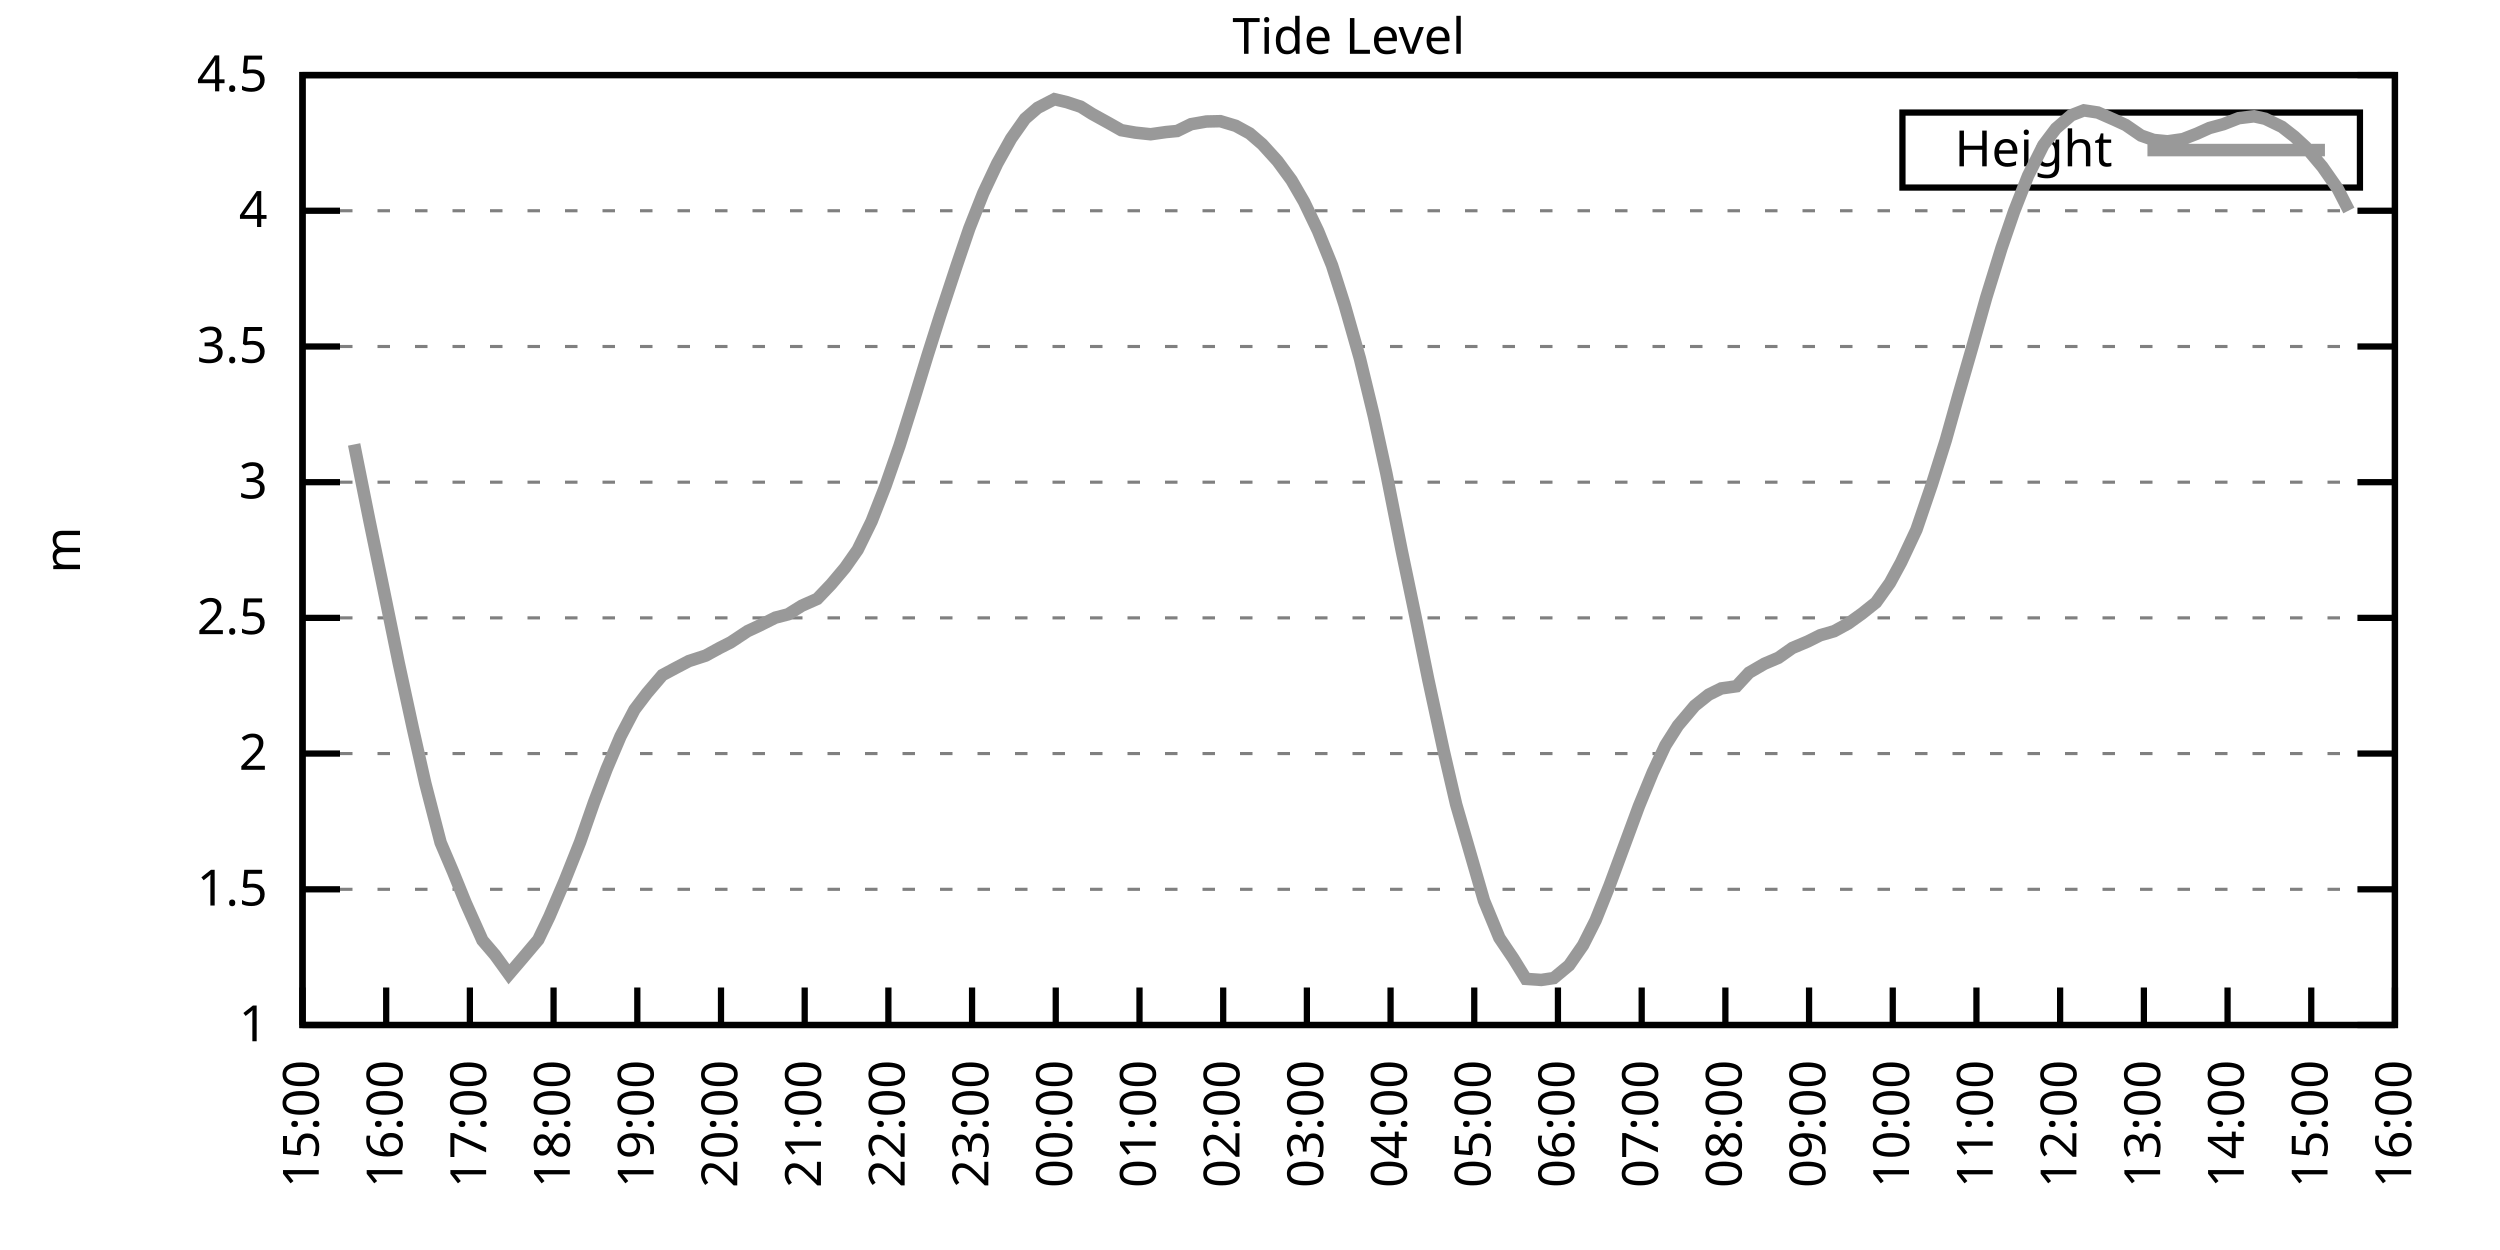
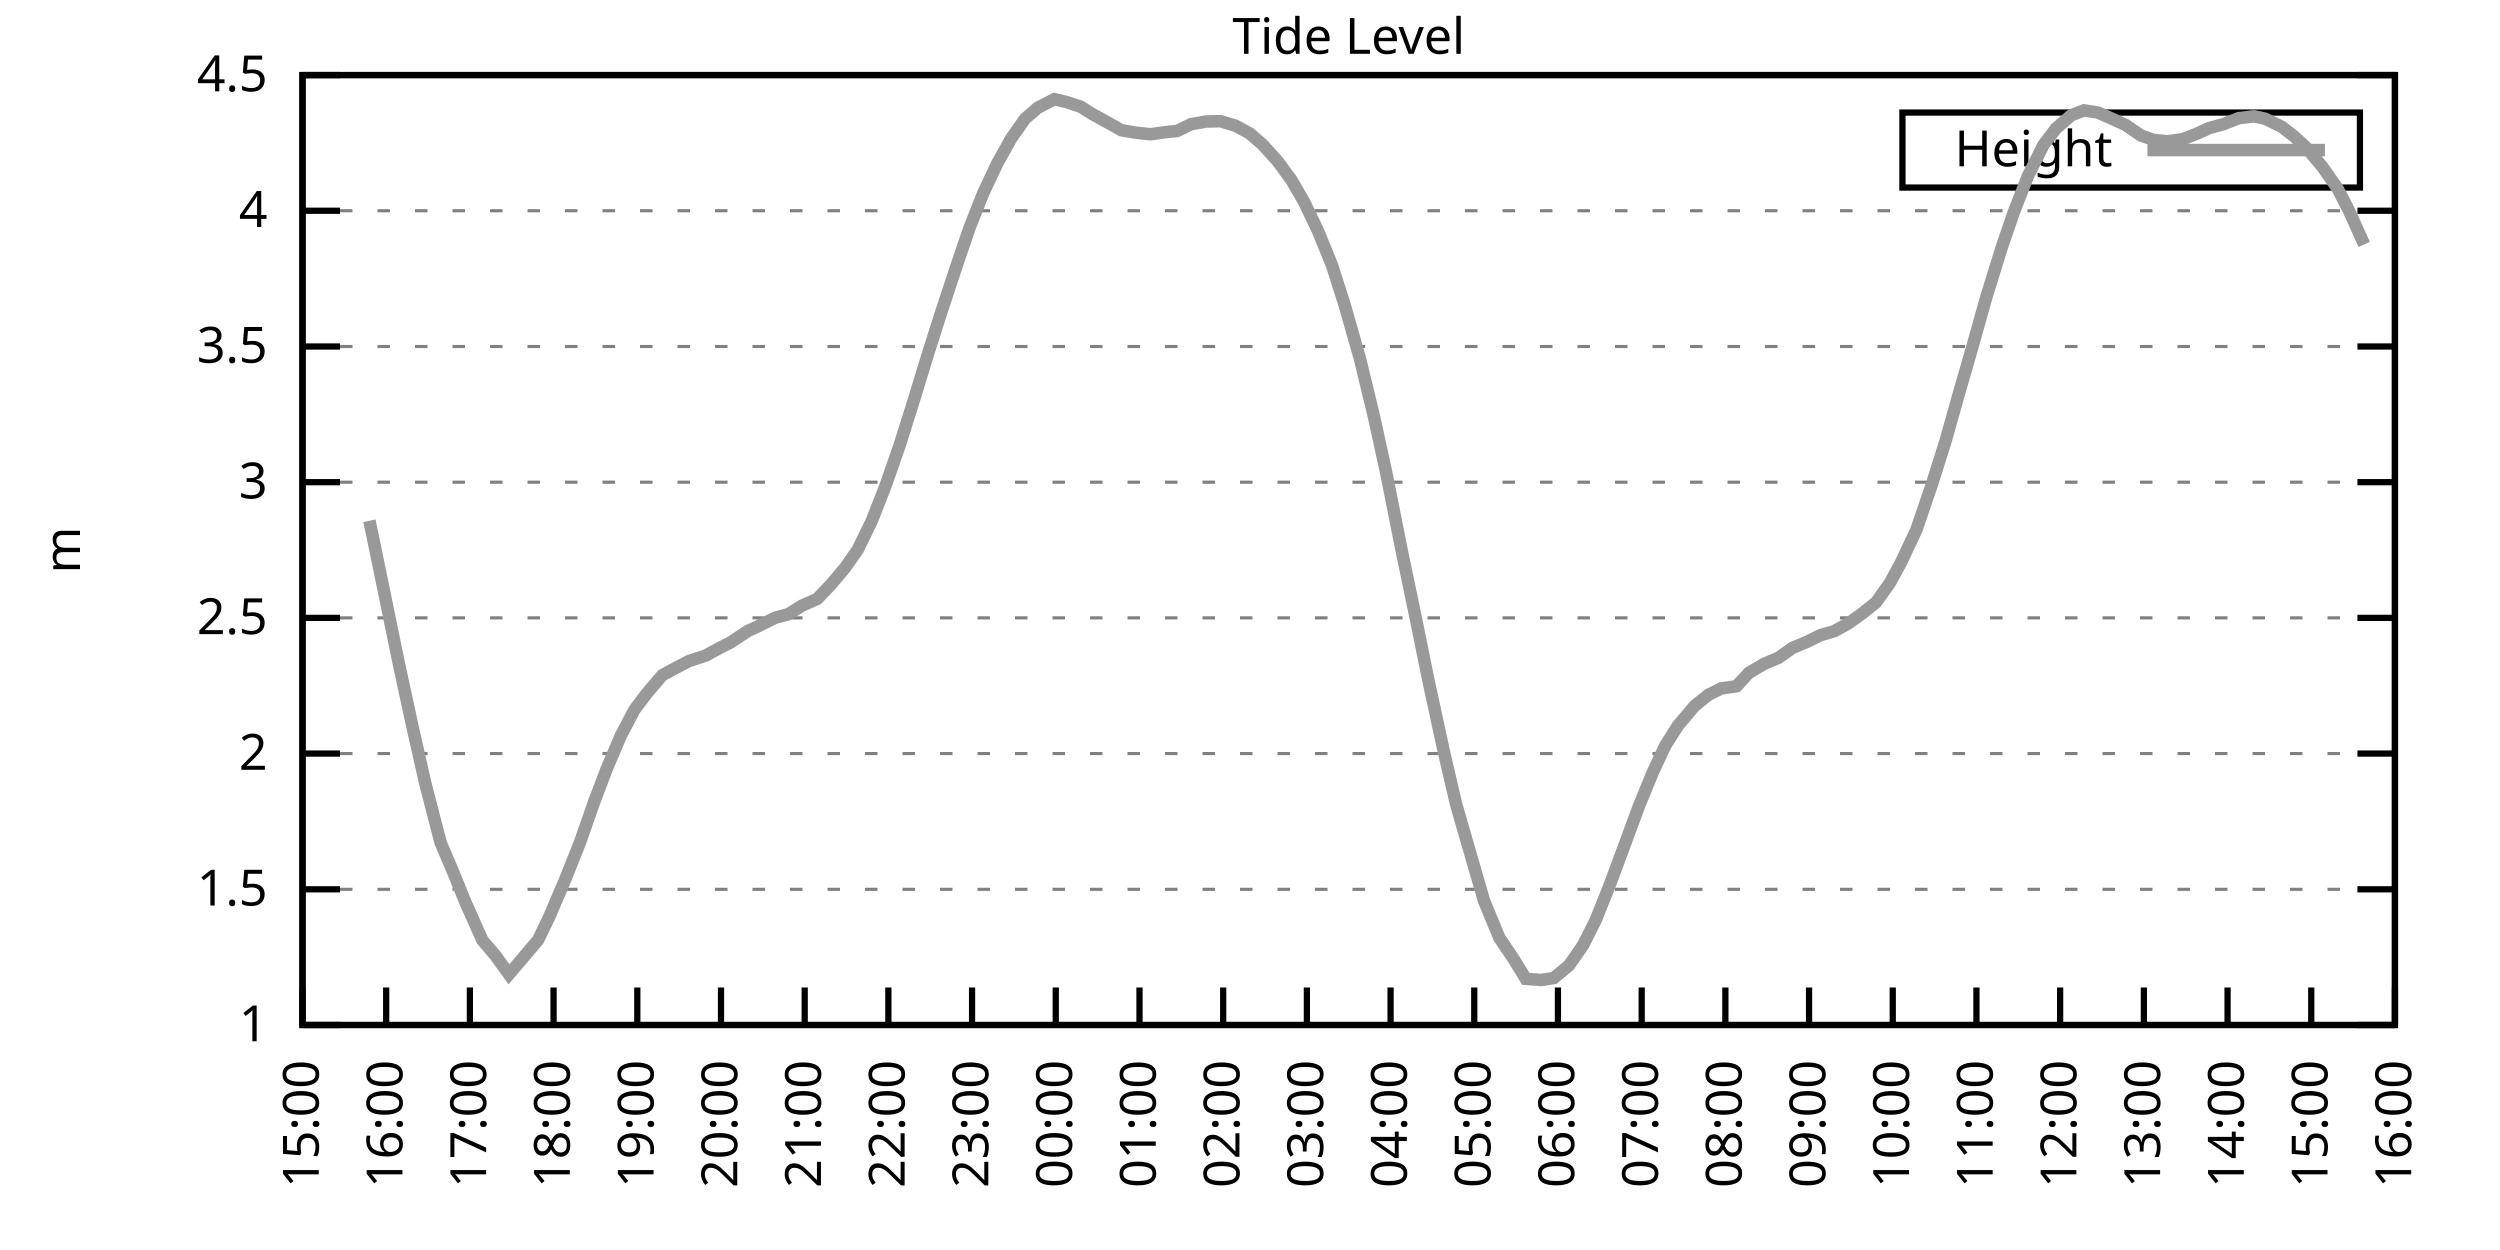
<svg xmlns="http://www.w3.org/2000/svg" xmlns:xlink="http://www.w3.org/1999/xlink" width="400" height="200" viewBox="0 0 400 200">
  <g id="gnuplot_canvas">
    <rect x="0" y="0" width="400" height="200" fill="none" />
    <defs>
      <circle id="gpDot" r="0.5" stroke-width="0.5" stroke="currentColor" />
      <path id="gpPt0" stroke-width="0.333" stroke="currentColor" d="M-1,0 h2 M0,-1 v2" />
      <path id="gpPt1" stroke-width="0.333" stroke="currentColor" d="M-1,-1 L1,1 M1,-1 L-1,1" />
      <path id="gpPt2" stroke-width="0.333" stroke="currentColor" d="M-1,0 L1,0 M0,-1 L0,1 M-1,-1 L1,1 M-1,1 L1,-1" />
      <rect id="gpPt3" stroke-width="0.333" stroke="currentColor" x="-1" y="-1" width="2" height="2" />
      <rect id="gpPt4" stroke-width="0.333" stroke="currentColor" fill="currentColor" x="-1" y="-1" width="2" height="2" />
      <circle id="gpPt5" stroke-width="0.333" stroke="currentColor" cx="0" cy="0" r="1" />
      <use xlink:href="#gpPt5" id="gpPt6" fill="currentColor" stroke="none" />
      <path id="gpPt7" stroke-width="0.333" stroke="currentColor" d="M0,-1.33 L-1.33,0.67 L1.33,0.67 z" />
      <use xlink:href="#gpPt7" id="gpPt8" fill="currentColor" stroke="none" />
      <use xlink:href="#gpPt7" id="gpPt9" stroke="currentColor" transform="rotate(180)" />
      <use xlink:href="#gpPt9" id="gpPt10" fill="currentColor" stroke="none" />
      <use xlink:href="#gpPt3" id="gpPt11" stroke="currentColor" transform="rotate(45)" />
      <use xlink:href="#gpPt11" id="gpPt12" fill="currentColor" stroke="none" />
      <path id="gpPt13" stroke-width="0.333" stroke="currentColor" d="M0,1.330 L1.265,0.411 L0.782,-1.067 L-0.782,-1.076 L-1.265,0.411 z" />
      <use xlink:href="#gpPt13" id="gpPt14" fill="currentColor" stroke="none" />
      <filter id="textbox" filterUnits="objectBoundingBox" x="0" y="0" height="1" width="1">
        <feFlood flood-color="white" flood-opacity="1" result="bgnd" />
        <feComposite in="SourceGraphic" in2="bgnd" operator="atop" />
      </filter>
      <filter id="greybox" filterUnits="objectBoundingBox" x="0" y="0" height="1" width="1">
        <feFlood flood-color="lightgrey" flood-opacity="1" result="grey" />
        <feComposite in="SourceGraphic" in2="grey" operator="atop" />
      </filter>
    </defs>
    <g fill="none" color="white" stroke="currentColor" stroke-width="1.00" stroke-linecap="butt" stroke-linejoin="miter">
</g>
    <g fill="none" color="black" stroke="currentColor" stroke-width="1.00" stroke-linecap="butt" stroke-linejoin="miter">
      <g stroke="none" shape-rendering="crispEdges">
        <polygon fill="rgb(255, 255, 255)" points="48.40,164.00 383.18,164.00 383.18,12.02 48.40,12.02 " />
      </g>
    </g>
    <g fill="none" color="black" stroke="currentColor" stroke-width="1.00" stroke-linecap="butt" stroke-linejoin="miter">
</g>
    <g fill="none" color="black" stroke="black" stroke-width="0.50" stroke-linecap="butt" stroke-linejoin="miter">
</g>
    <g fill="none" color="gray" stroke="currentColor" stroke-width="0.50" stroke-linecap="butt" stroke-linejoin="miter">
      <path stroke="gray" stroke-dasharray="2,4" class="gridline" d="M48.40,164.00 L383.19,164.00  " />
    </g>
    <g fill="none" color="gray" stroke="gray" stroke-width="1.00" stroke-linecap="butt" stroke-linejoin="miter">
</g>
    <g fill="none" color="black" stroke="currentColor" stroke-width="1.00" stroke-linecap="butt" stroke-linejoin="miter">
      <path stroke="black" d="M48.40,164.00 L54.40,164.00 M383.19,164.00 L377.19,164.00  " />
      <g transform="translate(42.80,166.60)" stroke="none" fill="black" font-family="Sans" font-size="8.00" text-anchor="end">
        <text>
          <tspan font-family="Sans"> 1</tspan>
        </text>
      </g>
    </g>
    <g fill="none" color="black" stroke="currentColor" stroke-width="1.00" stroke-linecap="butt" stroke-linejoin="miter">
</g>
    <g fill="none" color="black" stroke="black" stroke-width="0.50" stroke-linecap="butt" stroke-linejoin="miter">
</g>
    <g fill="none" color="gray" stroke="currentColor" stroke-width="0.50" stroke-linecap="butt" stroke-linejoin="miter">
      <path stroke="gray" stroke-dasharray="2,4" class="gridline" d="M48.40,142.29 L383.19,142.29  " />
    </g>
    <g fill="none" color="gray" stroke="gray" stroke-width="1.00" stroke-linecap="butt" stroke-linejoin="miter">
</g>
    <g fill="none" color="black" stroke="currentColor" stroke-width="1.00" stroke-linecap="butt" stroke-linejoin="miter">
      <path stroke="black" d="M48.40,142.29 L54.40,142.29 M383.19,142.29 L377.19,142.29  " />
      <g transform="translate(42.80,144.89)" stroke="none" fill="black" font-family="Sans" font-size="8.00" text-anchor="end">
        <text>
          <tspan font-family="Sans"> 1.5</tspan>
        </text>
      </g>
    </g>
    <g fill="none" color="black" stroke="currentColor" stroke-width="1.00" stroke-linecap="butt" stroke-linejoin="miter">
</g>
    <g fill="none" color="black" stroke="black" stroke-width="0.50" stroke-linecap="butt" stroke-linejoin="miter">
</g>
    <g fill="none" color="gray" stroke="currentColor" stroke-width="0.50" stroke-linecap="butt" stroke-linejoin="miter">
      <path stroke="gray" stroke-dasharray="2,4" class="gridline" d="M48.40,120.57 L383.19,120.57  " />
    </g>
    <g fill="none" color="gray" stroke="gray" stroke-width="1.00" stroke-linecap="butt" stroke-linejoin="miter">
</g>
    <g fill="none" color="black" stroke="currentColor" stroke-width="1.00" stroke-linecap="butt" stroke-linejoin="miter">
      <path stroke="black" d="M48.40,120.57 L54.40,120.57 M383.19,120.57 L377.19,120.57  " />
      <g transform="translate(42.80,123.17)" stroke="none" fill="black" font-family="Sans" font-size="8.00" text-anchor="end">
        <text>
          <tspan font-family="Sans"> 2</tspan>
        </text>
      </g>
    </g>
    <g fill="none" color="black" stroke="currentColor" stroke-width="1.00" stroke-linecap="butt" stroke-linejoin="miter">
</g>
    <g fill="none" color="black" stroke="black" stroke-width="0.50" stroke-linecap="butt" stroke-linejoin="miter">
</g>
    <g fill="none" color="gray" stroke="currentColor" stroke-width="0.50" stroke-linecap="butt" stroke-linejoin="miter">
      <path stroke="gray" stroke-dasharray="2,4" class="gridline" d="M48.40,98.86 L383.19,98.86  " />
    </g>
    <g fill="none" color="gray" stroke="gray" stroke-width="1.00" stroke-linecap="butt" stroke-linejoin="miter">
</g>
    <g fill="none" color="black" stroke="currentColor" stroke-width="1.00" stroke-linecap="butt" stroke-linejoin="miter">
      <path stroke="black" d="M48.40,98.86 L54.40,98.86 M383.19,98.86 L377.19,98.86  " />
      <g transform="translate(42.80,101.46)" stroke="none" fill="black" font-family="Sans" font-size="8.00" text-anchor="end">
        <text>
          <tspan font-family="Sans"> 2.5</tspan>
        </text>
      </g>
    </g>
    <g fill="none" color="black" stroke="currentColor" stroke-width="1.00" stroke-linecap="butt" stroke-linejoin="miter">
</g>
    <g fill="none" color="black" stroke="black" stroke-width="0.50" stroke-linecap="butt" stroke-linejoin="miter">
</g>
    <g fill="none" color="gray" stroke="currentColor" stroke-width="0.50" stroke-linecap="butt" stroke-linejoin="miter">
      <path stroke="gray" stroke-dasharray="2,4" class="gridline" d="M48.40,77.15 L383.19,77.15  " />
    </g>
    <g fill="none" color="gray" stroke="gray" stroke-width="1.00" stroke-linecap="butt" stroke-linejoin="miter">
</g>
    <g fill="none" color="black" stroke="currentColor" stroke-width="1.00" stroke-linecap="butt" stroke-linejoin="miter">
      <path stroke="black" d="M48.40,77.15 L54.40,77.15 M383.19,77.15 L377.19,77.15  " />
      <g transform="translate(42.80,79.75)" stroke="none" fill="black" font-family="Sans" font-size="8.00" text-anchor="end">
        <text>
          <tspan font-family="Sans"> 3</tspan>
        </text>
      </g>
    </g>
    <g fill="none" color="black" stroke="currentColor" stroke-width="1.00" stroke-linecap="butt" stroke-linejoin="miter">
</g>
    <g fill="none" color="black" stroke="black" stroke-width="0.50" stroke-linecap="butt" stroke-linejoin="miter">
</g>
    <g fill="none" color="gray" stroke="currentColor" stroke-width="0.50" stroke-linecap="butt" stroke-linejoin="miter">
      <path stroke="gray" stroke-dasharray="2,4" class="gridline" d="M48.40,55.44 L383.19,55.44  " />
    </g>
    <g fill="none" color="gray" stroke="gray" stroke-width="1.00" stroke-linecap="butt" stroke-linejoin="miter">
</g>
    <g fill="none" color="black" stroke="currentColor" stroke-width="1.00" stroke-linecap="butt" stroke-linejoin="miter">
      <path stroke="black" d="M48.40,55.44 L54.40,55.44 M383.19,55.44 L377.19,55.44  " />
      <g transform="translate(42.80,58.04)" stroke="none" fill="black" font-family="Sans" font-size="8.00" text-anchor="end">
        <text>
          <tspan font-family="Sans"> 3.5</tspan>
        </text>
      </g>
    </g>
    <g fill="none" color="black" stroke="currentColor" stroke-width="1.00" stroke-linecap="butt" stroke-linejoin="miter">
</g>
    <g fill="none" color="black" stroke="black" stroke-width="0.50" stroke-linecap="butt" stroke-linejoin="miter">
</g>
    <g fill="none" color="gray" stroke="currentColor" stroke-width="0.50" stroke-linecap="butt" stroke-linejoin="miter">
      <path stroke="gray" stroke-dasharray="2,4" class="gridline" d="M48.40,33.72 L383.19,33.72  " />
    </g>
    <g fill="none" color="gray" stroke="gray" stroke-width="1.00" stroke-linecap="butt" stroke-linejoin="miter">
</g>
    <g fill="none" color="black" stroke="currentColor" stroke-width="1.00" stroke-linecap="butt" stroke-linejoin="miter">
      <path stroke="black" d="M48.40,33.72 L54.40,33.72 M383.19,33.72 L377.19,33.72  " />
      <g transform="translate(42.80,36.32)" stroke="none" fill="black" font-family="Sans" font-size="8.00" text-anchor="end">
        <text>
          <tspan font-family="Sans"> 4</tspan>
        </text>
      </g>
    </g>
    <g fill="none" color="black" stroke="currentColor" stroke-width="1.00" stroke-linecap="butt" stroke-linejoin="miter">
</g>
    <g fill="none" color="black" stroke="black" stroke-width="0.50" stroke-linecap="butt" stroke-linejoin="miter">
</g>
    <g fill="none" color="gray" stroke="currentColor" stroke-width="0.50" stroke-linecap="butt" stroke-linejoin="miter">
      <path stroke="gray" stroke-dasharray="2,4" class="gridline" d="M48.40,12.01 L383.19,12.01  " />
    </g>
    <g fill="none" color="gray" stroke="gray" stroke-width="1.00" stroke-linecap="butt" stroke-linejoin="miter">
</g>
    <g fill="none" color="black" stroke="currentColor" stroke-width="1.00" stroke-linecap="butt" stroke-linejoin="miter">
      <path stroke="black" d="M48.40,12.01 L54.40,12.01 M383.19,12.01 L377.19,12.01  " />
      <g transform="translate(42.80,14.61)" stroke="none" fill="black" font-family="Sans" font-size="8.00" text-anchor="end">
        <text>
          <tspan font-family="Sans"> 4.5</tspan>
        </text>
      </g>
    </g>
    <g fill="none" color="black" stroke="currentColor" stroke-width="1.00" stroke-linecap="butt" stroke-linejoin="miter">
      <path stroke="black" d="M48.40,164.00 L48.40,158.00  " />
      <g transform="translate(51.00,169.60) rotate(270.00)" stroke="none" fill="black" font-family="Sans" font-size="8.00" text-anchor="end">
        <text>
          <tspan font-family="Sans">15:00</tspan>
        </text>
      </g>
    </g>
    <g fill="none" color="black" stroke="currentColor" stroke-width="1.00" stroke-linecap="butt" stroke-linejoin="miter">
      <path stroke="black" d="M61.79,164.00 L61.79,158.00  " />
      <g transform="translate(64.39,169.60) rotate(270.00)" stroke="none" fill="black" font-family="Sans" font-size="8.00" text-anchor="end">
        <text>
          <tspan font-family="Sans">16:00</tspan>
        </text>
      </g>
    </g>
    <g fill="none" color="black" stroke="currentColor" stroke-width="1.00" stroke-linecap="butt" stroke-linejoin="miter">
      <path stroke="black" d="M75.18,164.00 L75.18,158.00  " />
      <g transform="translate(77.78,169.60) rotate(270.00)" stroke="none" fill="black" font-family="Sans" font-size="8.00" text-anchor="end">
        <text>
          <tspan font-family="Sans">17:00</tspan>
        </text>
      </g>
    </g>
    <g fill="none" color="black" stroke="currentColor" stroke-width="1.00" stroke-linecap="butt" stroke-linejoin="miter">
      <path stroke="black" d="M88.57,164.00 L88.57,158.00  " />
      <g transform="translate(91.17,169.60) rotate(270.00)" stroke="none" fill="black" font-family="Sans" font-size="8.00" text-anchor="end">
        <text>
          <tspan font-family="Sans">18:00</tspan>
        </text>
      </g>
    </g>
    <g fill="none" color="black" stroke="currentColor" stroke-width="1.00" stroke-linecap="butt" stroke-linejoin="miter">
      <path stroke="black" d="M101.97,164.00 L101.97,158.00  " />
      <g transform="translate(104.57,169.60) rotate(270.00)" stroke="none" fill="black" font-family="Sans" font-size="8.00" text-anchor="end">
        <text>
          <tspan font-family="Sans">19:00</tspan>
        </text>
      </g>
    </g>
    <g fill="none" color="black" stroke="currentColor" stroke-width="1.00" stroke-linecap="butt" stroke-linejoin="miter">
      <path stroke="black" d="M115.36,164.00 L115.36,158.00  " />
      <g transform="translate(117.96,169.60) rotate(270.00)" stroke="none" fill="black" font-family="Sans" font-size="8.00" text-anchor="end">
        <text>
          <tspan font-family="Sans">20:00</tspan>
        </text>
      </g>
    </g>
    <g fill="none" color="black" stroke="currentColor" stroke-width="1.00" stroke-linecap="butt" stroke-linejoin="miter">
      <path stroke="black" d="M128.75,164.00 L128.75,158.00  " />
      <g transform="translate(131.35,169.60) rotate(270.00)" stroke="none" fill="black" font-family="Sans" font-size="8.00" text-anchor="end">
        <text>
          <tspan font-family="Sans">21:00</tspan>
        </text>
      </g>
    </g>
    <g fill="none" color="black" stroke="currentColor" stroke-width="1.00" stroke-linecap="butt" stroke-linejoin="miter">
      <path stroke="black" d="M142.14,164.00 L142.14,158.00  " />
      <g transform="translate(144.74,169.60) rotate(270.00)" stroke="none" fill="black" font-family="Sans" font-size="8.00" text-anchor="end">
        <text>
          <tspan font-family="Sans">22:00</tspan>
        </text>
      </g>
    </g>
    <g fill="none" color="black" stroke="currentColor" stroke-width="1.00" stroke-linecap="butt" stroke-linejoin="miter">
      <path stroke="black" d="M155.53,164.00 L155.53,158.00  " />
      <g transform="translate(158.13,169.60) rotate(270.00)" stroke="none" fill="black" font-family="Sans" font-size="8.00" text-anchor="end">
        <text>
          <tspan font-family="Sans">23:00</tspan>
        </text>
      </g>
    </g>
    <g fill="none" color="black" stroke="currentColor" stroke-width="1.00" stroke-linecap="butt" stroke-linejoin="miter">
      <path stroke="black" d="M168.92,164.00 L168.92,158.00  " />
      <g transform="translate(171.52,169.60) rotate(270.00)" stroke="none" fill="black" font-family="Sans" font-size="8.00" text-anchor="end">
        <text>
          <tspan font-family="Sans">00:00</tspan>
        </text>
      </g>
    </g>
    <g fill="none" color="black" stroke="currentColor" stroke-width="1.00" stroke-linecap="butt" stroke-linejoin="miter">
      <path stroke="black" d="M182.32,164.00 L182.32,158.00  " />
      <g transform="translate(184.92,169.60) rotate(270.00)" stroke="none" fill="black" font-family="Sans" font-size="8.00" text-anchor="end">
        <text>
          <tspan font-family="Sans">01:00</tspan>
        </text>
      </g>
    </g>
    <g fill="none" color="black" stroke="currentColor" stroke-width="1.00" stroke-linecap="butt" stroke-linejoin="miter">
      <path stroke="black" d="M195.71,164.00 L195.71,158.00  " />
      <g transform="translate(198.31,169.60) rotate(270.00)" stroke="none" fill="black" font-family="Sans" font-size="8.00" text-anchor="end">
        <text>
          <tspan font-family="Sans">02:00</tspan>
        </text>
      </g>
    </g>
    <g fill="none" color="black" stroke="currentColor" stroke-width="1.00" stroke-linecap="butt" stroke-linejoin="miter">
      <path stroke="black" d="M209.10,164.00 L209.10,158.00  " />
      <g transform="translate(211.70,169.60) rotate(270.00)" stroke="none" fill="black" font-family="Sans" font-size="8.00" text-anchor="end">
        <text>
          <tspan font-family="Sans">03:00</tspan>
        </text>
      </g>
    </g>
    <g fill="none" color="black" stroke="currentColor" stroke-width="1.00" stroke-linecap="butt" stroke-linejoin="miter">
      <path stroke="black" d="M222.49,164.00 L222.49,158.00  " />
      <g transform="translate(225.09,169.60) rotate(270.00)" stroke="none" fill="black" font-family="Sans" font-size="8.00" text-anchor="end">
        <text>
          <tspan font-family="Sans">04:00</tspan>
        </text>
      </g>
    </g>
    <g fill="none" color="black" stroke="currentColor" stroke-width="1.00" stroke-linecap="butt" stroke-linejoin="miter">
      <path stroke="black" d="M235.88,164.00 L235.88,158.00  " />
      <g transform="translate(238.48,169.60) rotate(270.00)" stroke="none" fill="black" font-family="Sans" font-size="8.00" text-anchor="end">
        <text>
          <tspan font-family="Sans">05:00</tspan>
        </text>
      </g>
    </g>
    <g fill="none" color="black" stroke="currentColor" stroke-width="1.00" stroke-linecap="butt" stroke-linejoin="miter">
      <path stroke="black" d="M249.27,164.00 L249.27,158.00  " />
      <g transform="translate(251.87,169.60) rotate(270.00)" stroke="none" fill="black" font-family="Sans" font-size="8.00" text-anchor="end">
        <text>
          <tspan font-family="Sans">06:00</tspan>
        </text>
      </g>
    </g>
    <g fill="none" color="black" stroke="currentColor" stroke-width="1.00" stroke-linecap="butt" stroke-linejoin="miter">
      <path stroke="black" d="M262.67,164.00 L262.67,158.00  " />
      <g transform="translate(265.27,169.60) rotate(270.00)" stroke="none" fill="black" font-family="Sans" font-size="8.00" text-anchor="end">
        <text>
          <tspan font-family="Sans">07:00</tspan>
        </text>
      </g>
    </g>
    <g fill="none" color="black" stroke="currentColor" stroke-width="1.00" stroke-linecap="butt" stroke-linejoin="miter">
      <path stroke="black" d="M276.06,164.00 L276.06,158.00  " />
      <g transform="translate(278.66,169.60) rotate(270.00)" stroke="none" fill="black" font-family="Sans" font-size="8.00" text-anchor="end">
        <text>
          <tspan font-family="Sans">08:00</tspan>
        </text>
      </g>
    </g>
    <g fill="none" color="black" stroke="currentColor" stroke-width="1.00" stroke-linecap="butt" stroke-linejoin="miter">
      <path stroke="black" d="M289.45,164.00 L289.45,158.00  " />
      <g transform="translate(292.05,169.60) rotate(270.00)" stroke="none" fill="black" font-family="Sans" font-size="8.00" text-anchor="end">
        <text>
          <tspan font-family="Sans">09:00</tspan>
        </text>
      </g>
    </g>
    <g fill="none" color="black" stroke="currentColor" stroke-width="1.00" stroke-linecap="butt" stroke-linejoin="miter">
      <path stroke="black" d="M302.84,164.00 L302.84,158.00  " />
      <g transform="translate(305.44,169.60) rotate(270.00)" stroke="none" fill="black" font-family="Sans" font-size="8.00" text-anchor="end">
        <text>
          <tspan font-family="Sans">10:00</tspan>
        </text>
      </g>
    </g>
    <g fill="none" color="black" stroke="currentColor" stroke-width="1.00" stroke-linecap="butt" stroke-linejoin="miter">
      <path stroke="black" d="M316.23,164.00 L316.23,158.00  " />
      <g transform="translate(318.83,169.60) rotate(270.00)" stroke="none" fill="black" font-family="Sans" font-size="8.00" text-anchor="end">
        <text>
          <tspan font-family="Sans">11:00</tspan>
        </text>
      </g>
    </g>
    <g fill="none" color="black" stroke="currentColor" stroke-width="1.00" stroke-linecap="butt" stroke-linejoin="miter">
      <path stroke="black" d="M329.62,164.00 L329.62,158.00  " />
      <g transform="translate(332.22,169.60) rotate(270.00)" stroke="none" fill="black" font-family="Sans" font-size="8.00" text-anchor="end">
        <text>
          <tspan font-family="Sans">12:00</tspan>
        </text>
      </g>
    </g>
    <g fill="none" color="black" stroke="currentColor" stroke-width="1.00" stroke-linecap="butt" stroke-linejoin="miter">
      <path stroke="black" d="M343.02,164.00 L343.02,158.00  " />
      <g transform="translate(345.62,169.60) rotate(270.00)" stroke="none" fill="black" font-family="Sans" font-size="8.00" text-anchor="end">
        <text>
          <tspan font-family="Sans">13:00</tspan>
        </text>
      </g>
    </g>
    <g fill="none" color="black" stroke="currentColor" stroke-width="1.00" stroke-linecap="butt" stroke-linejoin="miter">
      <path stroke="black" d="M356.41,164.00 L356.41,158.00  " />
      <g transform="translate(359.01,169.60) rotate(270.00)" stroke="none" fill="black" font-family="Sans" font-size="8.00" text-anchor="end">
        <text>
          <tspan font-family="Sans">14:00</tspan>
        </text>
      </g>
    </g>
    <g fill="none" color="black" stroke="currentColor" stroke-width="1.00" stroke-linecap="butt" stroke-linejoin="miter">
      <path stroke="black" d="M369.80,164.00 L369.80,158.00  " />
      <g transform="translate(372.40,169.60) rotate(270.00)" stroke="none" fill="black" font-family="Sans" font-size="8.00" text-anchor="end">
        <text>
          <tspan font-family="Sans">15:00</tspan>
        </text>
      </g>
    </g>
    <g fill="none" color="black" stroke="currentColor" stroke-width="1.00" stroke-linecap="butt" stroke-linejoin="miter">
      <path stroke="black" d="M383.19,164.00 L383.19,158.00  " />
      <g transform="translate(385.79,169.60) rotate(270.00)" stroke="none" fill="black" font-family="Sans" font-size="8.00" text-anchor="end">
        <text>
          <tspan font-family="Sans">16:00</tspan>
        </text>
      </g>
    </g>
    <g fill="none" color="black" stroke="currentColor" stroke-width="1.00" stroke-linecap="butt" stroke-linejoin="miter">
</g>
    <g fill="none" color="black" stroke="currentColor" stroke-width="1.00" stroke-linecap="butt" stroke-linejoin="miter">
      <path stroke="black" d="M48.40,12.01 L48.40,164.00 L383.19,164.00 L383.19,12.01 L48.40,12.01 Z  " />
    </g>
    <g fill="none" color="black" stroke="currentColor" stroke-width="1.00" stroke-linecap="butt" stroke-linejoin="miter">
</g>
    <g fill="none" color="black" stroke="currentColor" stroke-width="1.00" stroke-linecap="butt" stroke-linejoin="miter">
      <path stroke="black" d="M304.39,30.01 L304.39,18.01 L377.59,18.01 L377.59,30.01 L304.39,30.01 Z  " />
    </g>
    <g id="Tide_level_plot_1">
      <g fill="none" color="white" stroke="black" stroke-width="2.00" stroke-linecap="butt" stroke-linejoin="miter">
</g>
      <g fill="none" color="black" stroke="currentColor" stroke-width="2.00" stroke-linecap="butt" stroke-linejoin="miter">
        <g transform="translate(337.99,26.61)" stroke="none" fill="black" font-family="Sans" font-size="8.00" text-anchor="end">
          <text>
            <tspan font-family="Sans">Height</tspan>
          </text>
        </g>
      </g>
      <g fill="none" color="black" stroke="currentColor" stroke-width="2.00" stroke-linecap="butt" stroke-linejoin="miter">
-         <path stroke="rgb(153, 153, 153)" d="M343.59,24.01 L371.99,24.01 M56.66,71.11 L59.11,83.32 L61.12,93.04 L63.80,106.11 L66.03,116.41 L68.04,125.31   L70.50,134.82 L72.50,139.51 L74.51,144.46 L77.19,150.45 L79.20,152.80 L81.43,155.88 L83.44,153.53 L86.12,150.36   L87.91,146.63 L90.36,140.90 L92.82,134.73 L95.05,128.35 L97.06,123.05 L99.29,117.80 L101.52,113.54 L103.53,110.89   L105.98,108.02 L107.99,106.94 L110.22,105.77 L112.90,104.90 L115.13,103.68 L116.92,102.77 L119.60,100.99 L121.38,100.16   L124.06,98.82 L126.07,98.30 L128.30,96.91 L130.76,95.82 L132.99,93.48 L135.22,90.83 L137.23,87.96 L139.46,83.40   L141.69,77.71 L143.93,71.29 L146.16,64.21 L148.39,56.91 L150.40,50.57 L153.08,42.45 L155.09,36.55 L157.32,30.90   L159.55,26.17 L161.78,22.17 L164.01,19.00 L166.02,17.26 L168.70,15.87 L170.71,16.35 L172.94,17.09 L174.73,18.22   L177.41,19.70 L179.41,20.83 L181.65,21.22 L184.10,21.48 L186.56,21.13 L188.34,20.96 L190.57,19.87 L193.03,19.44   L195.26,19.39 L197.72,20.13 L199.95,21.35 L201.96,23.08 L204.41,25.78 L206.64,28.82 L208.65,32.29 L210.88,36.94   L213.12,42.45 L215.13,48.75 L217.58,57.35 L219.81,66.55 L221.82,75.76 L224.28,88.14 L226.51,98.82 L228.52,108.72   L230.97,120.05 L232.98,128.69 L237.44,144.11 L239.90,150.06 L242.13,153.36 L244.14,156.62 L246.60,156.79 L248.60,156.49   L251.06,154.45 L253.29,151.23 L255.30,147.24 L257.53,141.68 L259.99,135.04 L262.22,129.00 L264.45,123.57 L266.46,119.27   L268.47,116.10 L271.15,112.93 L273.38,111.15 L275.39,110.15 L277.84,109.80 L279.85,107.63 L282.31,106.20 L284.54,105.25   L286.77,103.68 L289.23,102.64 L291.23,101.64 L293.47,100.99 L295.70,99.77 L297.93,98.17 L300.16,96.39 L302.39,93.26   L304.18,89.96 L306.63,84.75 L309.09,77.54 L311.32,70.46 L313.33,63.30 L315.56,55.57 L317.79,47.62 L320.25,39.67   L322.26,33.81 L324.49,28.12 L326.95,23.21 L328.95,20.56 L331.41,18.44 L333.42,17.66 L335.65,18.00 L338.33,19.18   L340.11,20.00 L342.57,21.69 L344.58,22.39 L346.81,22.61 L349.26,22.26 L351.50,21.39 L353.51,20.48 L355.74,19.87   L358.19,18.91 L360.65,18.61 L362.43,19.00 L365.11,20.30 L367.12,21.87 L368.91,23.52 L371.58,26.69 L374.04,30.21   L375.82,33.68  " />
+         <path stroke="rgb(153, 153, 153)" d="M343.59,24.01 L371.99,24.01 M59.11,83.32 L61.12,93.04 L63.80,106.11 L66.03,116.41 L68.04,125.31 L70.50,134.82   L72.50,139.51 L74.51,144.46 L77.19,150.45 L79.20,152.80 L81.43,155.88 L83.44,153.53 L86.12,150.36 L87.91,146.63   L90.36,140.90 L92.82,134.73 L95.05,128.35 L97.06,123.05 L99.29,117.80 L101.52,113.54 L103.53,110.89 L105.98,108.02   L107.99,106.94 L110.22,105.77 L112.90,104.90 L115.13,103.68 L116.92,102.77 L119.60,100.99 L121.38,100.16 L124.06,98.82   L126.07,98.30 L128.30,96.91 L130.76,95.82 L132.99,93.48 L135.22,90.83 L137.23,87.96 L139.46,83.40 L141.69,77.71   L143.93,71.29 L146.16,64.21 L148.39,56.91 L150.40,50.57 L153.08,42.45 L155.09,36.55 L157.32,30.90 L159.55,26.17   L161.78,22.17 L164.01,19.00 L166.02,17.26 L168.70,15.87 L170.71,16.35 L172.94,17.09 L174.73,18.22 L177.41,19.70   L179.41,20.83 L181.65,21.22 L184.10,21.48 L186.56,21.13 L188.34,20.96 L190.57,19.87 L193.03,19.44 L195.26,19.39   L197.72,20.13 L199.95,21.35 L201.96,23.08 L204.41,25.78 L206.64,28.82 L208.65,32.29 L210.88,36.94 L213.12,42.45   L215.13,48.75 L217.58,57.35 L219.81,66.55 L221.82,75.76 L224.28,88.14 L226.51,98.82 L228.52,108.72 L230.97,120.05   L232.98,128.69 L237.44,144.11 L239.90,150.06 L242.13,153.36 L244.14,156.62 L246.60,156.79 L248.60,156.49 L251.06,154.45   L253.29,151.23 L255.30,147.24 L257.53,141.68 L259.99,135.04 L262.22,129.00 L264.45,123.57 L266.46,119.27 L268.47,116.10   L271.15,112.93 L273.38,111.15 L275.39,110.15 L277.84,109.80 L279.85,107.63 L282.31,106.20 L284.54,105.25 L286.77,103.68   L289.23,102.64 L291.23,101.64 L293.47,100.99 L295.70,99.77 L297.93,98.17 L300.16,96.39 L302.39,93.26 L304.18,89.96   L306.63,84.75 L309.09,77.54 L311.32,70.46 L313.33,63.30 L315.56,55.57 L317.79,47.62 L320.25,39.67 L322.26,33.81   L324.49,28.12 L326.95,23.21 L328.95,20.56 L331.41,18.44 L333.42,17.66 L335.65,18.00 L338.33,19.18 L340.11,20.00   L342.57,21.69 L344.58,22.39 L346.81,22.61 L349.26,22.26 L351.50,21.39 L353.51,20.48 L355.74,19.87 L358.19,18.91   L360.65,18.61 L362.43,19.00 L365.11,20.30 L367.12,21.87 L368.91,23.52 L371.58,26.69 L374.04,30.21 L375.82,33.68   L378.28,39.11  " />
      </g>
    </g>
    <g fill="none" color="black" stroke="currentColor" stroke-width="2.00" stroke-linecap="butt" stroke-linejoin="miter">
</g>
    <g fill="none" color="black" stroke="black" stroke-width="1.00" stroke-linecap="butt" stroke-linejoin="miter">
</g>
    <g fill="none" color="black" stroke="currentColor" stroke-width="1.00" stroke-linecap="butt" stroke-linejoin="miter">
      <path stroke="black" d="M48.40,12.01 L48.40,164.00 L383.19,164.00 L383.19,12.01 L48.40,12.01 Z  " />
      <g transform="translate(12.80,88.01) rotate(270.00)" stroke="none" fill="black" font-family="Sans" font-size="8.00" text-anchor="middle">
        <text>
          <tspan font-family="Sans">m</tspan>
        </text>
      </g>
    </g>
    <g fill="none" color="black" stroke="currentColor" stroke-width="1.00" stroke-linecap="butt" stroke-linejoin="miter">
</g>
    <g fill="none" color="black" stroke="currentColor" stroke-width="1.00" stroke-linecap="butt" stroke-linejoin="miter">
      <g transform="translate(215.79,8.61)" stroke="none" fill="black" font-family="Sans" font-size="8.00" text-anchor="middle">
        <text>
          <tspan font-family="Sans">Tide Level</tspan>
        </text>
      </g>
    </g>
    <g fill="none" color="black" stroke="currentColor" stroke-width="1.00" stroke-linecap="butt" stroke-linejoin="miter">
</g>
  </g>
</svg>
